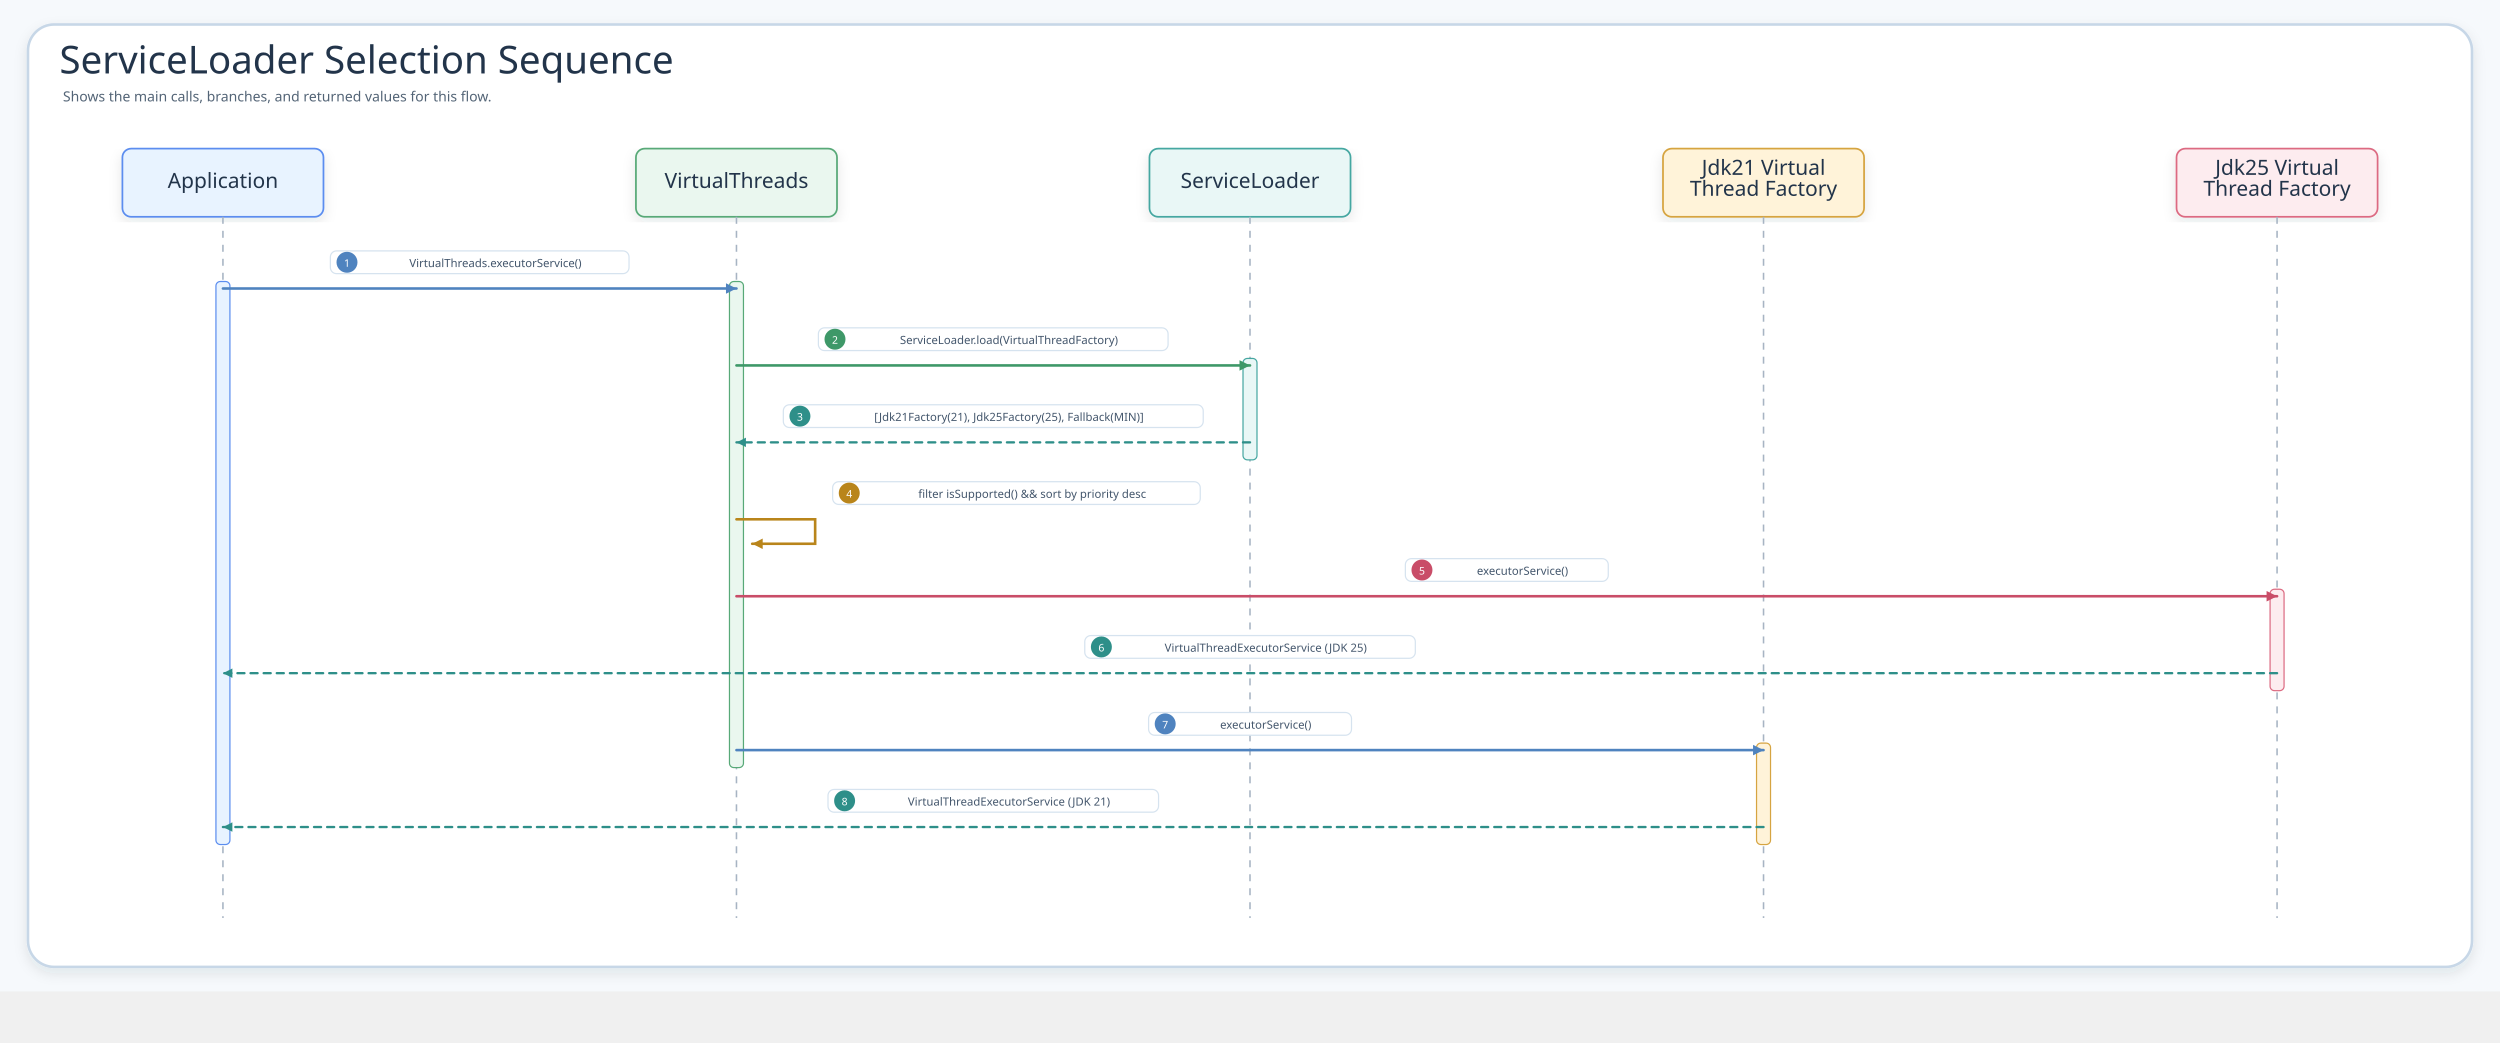
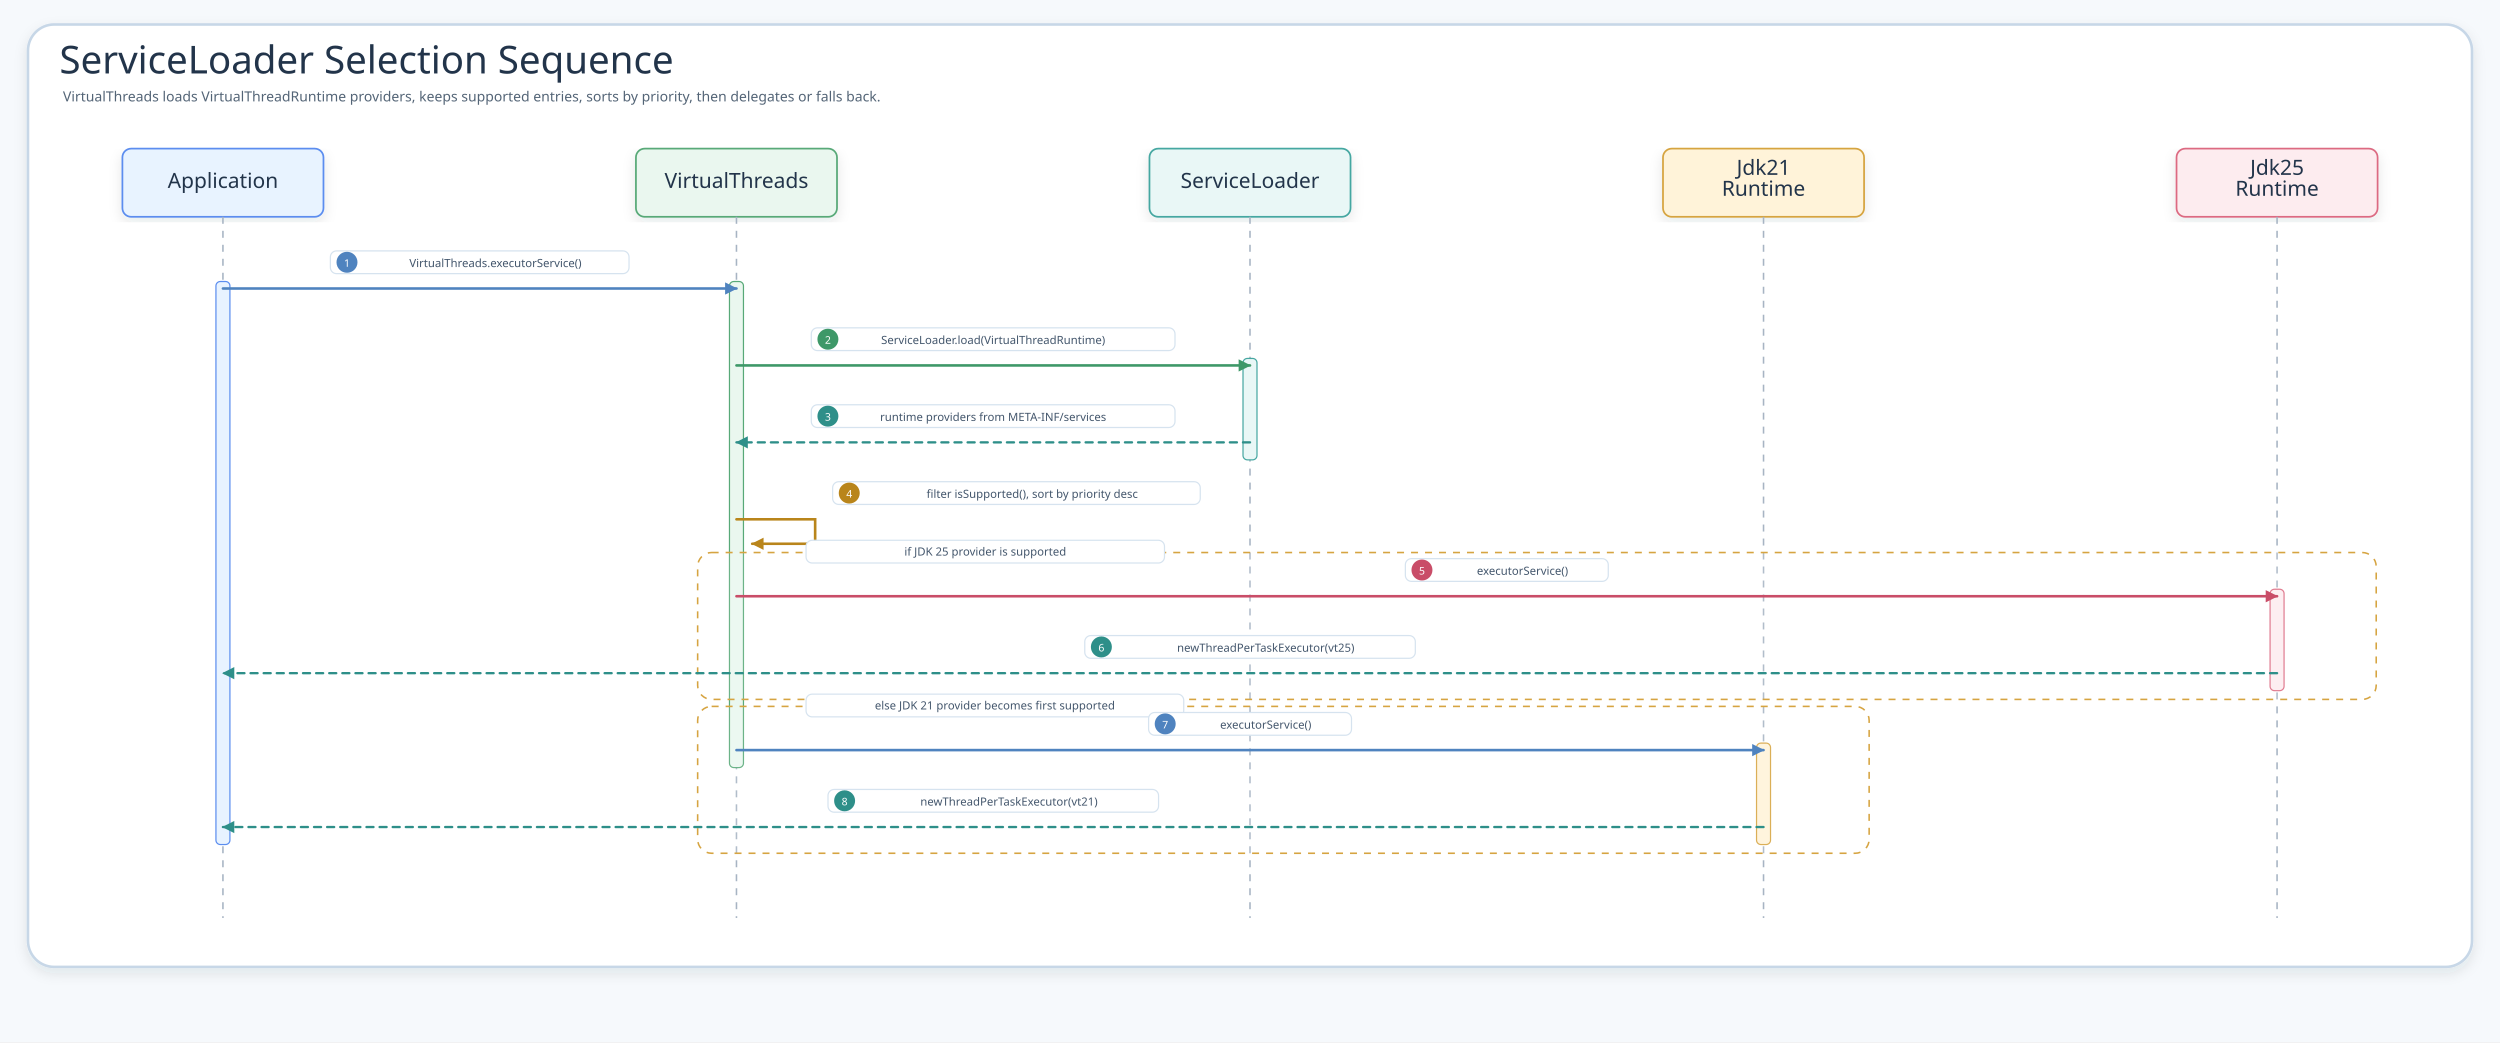
<svg xmlns="http://www.w3.org/2000/svg" width="2859.6" height="1192" viewBox="0 0 2859.6 1192" role="img" aria-label="ServiceLoader Selection Sequence">
  <defs>
    <filter id="shadow" x="-8%" y="-8%" width="116%" height="116%">
      <feDropShadow dx="0" dy="6" stdDeviation="7" flood-color="#203040" flood-opacity="0.10" />
    </filter>
-     <marker id="seqArrow-blue" markerWidth="5" markerHeight="5" refX="4.5" refY="2.5" orient="auto" markerUnits="strokeWidth">
-       <path d="M 0.5 0.5 L 4.5 2.5 L 0.5 4.5 Z" fill="#4F83BF" />
+     <marker id="seqArrow-blue" markerWidth="14" markerHeight="14" refX="13" refY="7" orient="auto" markerUnits="userSpaceOnUse">
+       <path d="M 0 0 L 14 7 L 0 14 Z" fill="#4F83BF" stroke-dasharray="none" />
    </marker>
-     <marker id="seqArrow-green" markerWidth="5" markerHeight="5" refX="4.5" refY="2.5" orient="auto" markerUnits="strokeWidth">
-       <path d="M 0.5 0.5 L 4.5 2.5 L 0.5 4.5 Z" fill="#3E9868" />
+     <marker id="seqArrow-green" markerWidth="14" markerHeight="14" refX="13" refY="7" orient="auto" markerUnits="userSpaceOnUse">
+       <path d="M 0 0 L 14 7 L 0 14 Z" fill="#3E9868" stroke-dasharray="none" />
    </marker>
-     <marker id="seqArrow-teal" markerWidth="5" markerHeight="5" refX="4.5" refY="2.5" orient="auto" markerUnits="strokeWidth">
-       <path d="M 0.5 0.5 L 4.5 2.5 L 0.5 4.5 Z" fill="#2E8F89" />
+     <marker id="seqArrow-teal" markerWidth="14" markerHeight="14" refX="13" refY="7" orient="auto" markerUnits="userSpaceOnUse">
+       <path d="M 0 0 L 14 7 L 0 14 Z" fill="#2E8F89" stroke-dasharray="none" />
    </marker>
-     <marker id="seqArrow-amber" markerWidth="5" markerHeight="5" refX="4.5" refY="2.5" orient="auto" markerUnits="strokeWidth">
-       <path d="M 0.5 0.5 L 4.5 2.5 L 0.5 4.5 Z" fill="#B9851B" />
+     <marker id="seqArrow-amber" markerWidth="14" markerHeight="14" refX="13" refY="7" orient="auto" markerUnits="userSpaceOnUse">
+       <path d="M 0 0 L 14 7 L 0 14 Z" fill="#B9851B" stroke-dasharray="none" />
    </marker>
-     <marker id="seqArrow-pink" markerWidth="5" markerHeight="5" refX="4.5" refY="2.5" orient="auto" markerUnits="strokeWidth">
-       <path d="M 0.5 0.5 L 4.5 2.5 L 0.5 4.5 Z" fill="#C94D68" />
+     <marker id="seqArrow-pink" markerWidth="14" markerHeight="14" refX="13" refY="7" orient="auto" markerUnits="userSpaceOnUse">
+       <path d="M 0 0 L 14 7 L 0 14 Z" fill="#C94D68" stroke-dasharray="none" />
    </marker>
-     <marker id="seqArrow-purple" markerWidth="5" markerHeight="5" refX="4.5" refY="2.5" orient="auto" markerUnits="strokeWidth">
-       <path d="M 0.5 0.5 L 4.5 2.5 L 0.5 4.5 Z" fill="#755BC6" />
+     <marker id="seqArrow-purple" markerWidth="14" markerHeight="14" refX="13" refY="7" orient="auto" markerUnits="userSpaceOnUse">
+       <path d="M 0 0 L 14 7 L 0 14 Z" fill="#755BC6" stroke-dasharray="none" />
    </marker>
-     <marker id="seqArrow-gray" markerWidth="5" markerHeight="5" refX="4.5" refY="2.5" orient="auto" markerUnits="strokeWidth">
-       <path d="M 0.5 0.5 L 4.5 2.5 L 0.5 4.5 Z" fill="#758297" />
+     <marker id="seqArrow-gray" markerWidth="14" markerHeight="14" refX="13" refY="7" orient="auto" markerUnits="userSpaceOnUse">
+       <path d="M 0 0 L 14 7 L 0 14 Z" fill="#758297" stroke-dasharray="none" />
    </marker>
    <style>
    .canvas{fill:#F6F9FC}.frame{fill:#fff;stroke:#C7D7E7;stroke-width:3;filter:url(#shadow)}
    .title{font-family:"Architects Daughter";font-size:44px;fill:#22344A}.subtitle{font-family:"Comic Mono";font-size:16px;fill:#536476}
    .card{filter:url(#shadow);stroke-width:2}.cardTitle{font-family:"Architects Daughter";font-size:24px;fill:#22344A}.detail{font-family:"Comic Mono";font-size:13px;fill:#42556B}
    .lifeline{stroke:#A7B4C3;stroke-width:1.8;stroke-dasharray:8 8}.seq{fill:none;stroke-width:3;stroke-linecap:round}.seqReturn{fill:none;stroke-width:2.7;stroke-linecap:round;stroke-dasharray:8 7}
    .labelPill{fill:#fff;stroke:#D6E3EF;stroke-width:1.4}.altBox{fill:#FFFFFF;fill-opacity:.12;stroke:#D6A441;stroke-width:1.8;stroke-dasharray:8 8}
  </style>
  </defs>
-   <rect class="canvas" width="2859.6" height="1134" />
+   <rect class="canvas" width="2859.6" height="1192" />
  <rect class="frame" x="32" y="28" width="2795.6" height="1078" rx="30" />
  <text class="title" x="68" y="84">ServiceLoader Selection Sequence</text>
-   <text class="subtitle" x="72" y="116">Shows the main calls, branches, and returned values for this flow.</text>
+   <text class="subtitle" x="72" y="116">VirtualThreads loads VirtualThreadRuntime providers, keeps supported entries, sorts by priority, then delegates or falls back.</text>
  <g id="seq-application">
    <rect class="card" x="140" y="170" width="230" height="78" rx="10" fill="#E8F3FF" stroke="#5B8DEF" />
    <text class="cardTitle" x="255" y="215" text-anchor="middle">Application</text>
    <line class="lifeline" x1="255" y1="248" x2="255" y2="1050" />
  </g>
  <g id="seq-virtualthreads">
    <rect class="card" x="727.4" y="170" width="230" height="78" rx="10" fill="#EAF7EF" stroke="#58A978" />
    <text class="cardTitle" x="842.4" y="215" text-anchor="middle">VirtualThreads</text>
    <line class="lifeline" x1="842.4" y1="248" x2="842.4" y2="1050" />
  </g>
  <g id="seq-serviceloader">
    <rect class="card" x="1314.8" y="170" width="230" height="78" rx="10" fill="#E9F7F6" stroke="#45A7A1" />
    <text class="cardTitle" x="1429.8" y="215" text-anchor="middle">ServiceLoader</text>
    <line class="lifeline" x1="1429.8" y1="248" x2="1429.8" y2="1050" />
  </g>
-   <g id="seq-jdk21-virtual-thread-factory">
+   <g id="seq-jdk21-virtual-thread-runtime">
    <rect class="card" x="1902.2" y="170" width="230" height="78" rx="10" fill="#FFF3D9" stroke="#D6A441" />
-     <text class="cardTitle" x="2017.2" y="200" text-anchor="middle">Jdk21 Virtual</text>
-     <text class="cardTitle" x="2017.2" y="224" text-anchor="middle">Thread Factory</text>
+     <text class="cardTitle" x="2017.2" y="200" text-anchor="middle">Jdk21</text>
+     <text class="cardTitle" x="2017.2" y="224" text-anchor="middle">Runtime</text>
    <line class="lifeline" x1="2017.2" y1="248" x2="2017.2" y2="1050" />
  </g>
-   <g id="seq-jdk25-virtual-thread-factory">
+   <g id="seq-jdk25-virtual-thread-runtime">
    <rect class="card" x="2489.6" y="170" width="230" height="78" rx="10" fill="#FDECEF" stroke="#DC6B82" />
-     <text class="cardTitle" x="2604.6" y="200" text-anchor="middle">Jdk25 Virtual</text>
-     <text class="cardTitle" x="2604.6" y="224" text-anchor="middle">Thread Factory</text>
+     <text class="cardTitle" x="2604.6" y="200" text-anchor="middle">Jdk25</text>
+     <text class="cardTitle" x="2604.6" y="224" text-anchor="middle">Runtime</text>
    <line class="lifeline" x1="2604.6" y1="248" x2="2604.6" y2="1050" />
  </g>
  <rect x="247" y="322" width="16" height="644" rx="5" fill="#E8F3FF" stroke="#5B8DEF" stroke-width="1.4" />
  <rect x="834.4" y="322" width="16" height="556" rx="5" fill="#EAF7EF" stroke="#58A978" stroke-width="1.4" />
  <rect x="1421.8" y="410" width="16" height="116" rx="5" fill="#E9F7F6" stroke="#45A7A1" stroke-width="1.4" />
  <rect x="2009.2" y="850" width="16" height="116" rx="5" fill="#FFF3D9" stroke="#D6A441" stroke-width="1.4" />
  <rect x="2596.6" y="674" width="16" height="116" rx="5" fill="#FDECEF" stroke="#DC6B82" stroke-width="1.4" />
  <g id="m1">
    <rect class="labelPill" x="377.9" y="287" width="341.6" height="26" rx="7" />
    <circle cx="396.9" cy="300" r="12" fill="#4F83BF" />
    <text class="detail" x="396.9" y="301" text-anchor="middle" dominant-baseline="middle" style="fill:#fff;font-size:12px">1</text>
    <text class="detail" x="566.7" y="301" text-anchor="middle" dominant-baseline="middle">VirtualThreads.executorService()</text>
    <path class="seq" d="M255 330 L842.4 330" stroke="#4F83BF" marker-end="url(#seqArrow-blue)" />
  </g>
  <g id="m2">
-     <rect class="labelPill" x="936.1" y="375" width="400" height="26" rx="7" />
-     <circle cx="955.1" cy="388" r="12" fill="#3E9868" />
-     <text class="detail" x="955.1" y="389" text-anchor="middle" dominant-baseline="middle" style="fill:#fff;font-size:12px">2</text>
-     <text class="detail" x="1154.1" y="389" text-anchor="middle" dominant-baseline="middle">ServiceLoader.load(VirtualThreadFactory)</text>
+     <rect class="labelPill" x="928" y="375" width="416" height="26" rx="7" />
+     <circle cx="947" cy="388" r="12" fill="#3E9868" />
+     <text class="detail" x="947" y="389" text-anchor="middle" dominant-baseline="middle" style="fill:#fff;font-size:12px">2</text>
+     <text class="detail" x="1136" y="389" text-anchor="middle" dominant-baseline="middle">ServiceLoader.load(VirtualThreadRuntime)</text>
    <path class="seq" d="M842.4 418 L1429.8 418" stroke="#3E9868" marker-end="url(#seqArrow-green)" />
  </g>
  <g id="m3">
-     <rect class="labelPill" x="896" y="463" width="480.3" height="26" rx="7" />
-     <circle cx="915" cy="476" r="12" fill="#2E8F89" />
-     <text class="detail" x="915" y="477" text-anchor="middle" dominant-baseline="middle" style="fill:#fff;font-size:12px">3</text>
-     <text class="detail" x="1154.1" y="477" text-anchor="middle" dominant-baseline="middle">[Jdk21Factory(21), Jdk25Factory(25), Fallback(MIN)]</text>
+     <rect class="labelPill" x="928" y="463" width="416" height="26" rx="7" />
+     <circle cx="947" cy="476" r="12" fill="#2E8F89" />
+     <text class="detail" x="947" y="477" text-anchor="middle" dominant-baseline="middle" style="fill:#fff;font-size:12px">3</text>
+     <text class="detail" x="1136" y="477" text-anchor="middle" dominant-baseline="middle">runtime providers from META-INF/services</text>
    <path class="seqReturn" d="M1429.8 506 L842.4 506" stroke="#2E8F89" marker-end="url(#seqArrow-teal)" />
  </g>
  <g id="m4">
    <rect class="labelPill" x="952.4" y="551" width="420.5" height="26" rx="7" />
    <circle cx="971.4" cy="564" r="12" fill="#B9851B" />
    <text class="detail" x="971.4" y="565" text-anchor="middle" dominant-baseline="middle" style="fill:#fff;font-size:12px">4</text>
-     <text class="detail" x="1180.7" y="565" text-anchor="middle" dominant-baseline="middle">filter isSupported() &amp;&amp; sort by priority desc</text>
+     <text class="detail" x="1180.7" y="565" text-anchor="middle" dominant-baseline="middle">filter isSupported(), sort by priority desc</text>
    <path class="seq" d="M842.4 594 L932.4 594 L932.4 622 L860.4 622" stroke="#B9851B" marker-end="url(#seqArrow-amber)" />
+   </g>
+   <g>
+     <rect class="altBox" x="798" y="632" width="1920" height="168" rx="16" />
+     <rect class="labelPill" x="922" y="618" width="410" height="26" rx="7" />
+     <text class="detail" x="1127" y="631" text-anchor="middle" dominant-baseline="middle">if JDK 25 provider is supported</text>
  </g>
  <g id="m5">
    <rect class="labelPill" x="1607.5" y="639" width="232.1" height="26" rx="7" />
    <circle cx="1626.5" cy="652" r="12" fill="#C94D68" />
    <text class="detail" x="1626.5" y="653" text-anchor="middle" dominant-baseline="middle" style="fill:#fff;font-size:12px">5</text>
    <text class="detail" x="1741.5" y="653" text-anchor="middle" dominant-baseline="middle">executorService()</text>
    <path class="seq" d="M842.4 682 L2604.6 682" stroke="#C94D68" marker-end="url(#seqArrow-pink)" />
  </g>
  <g id="m6">
    <rect class="labelPill" x="1240.8" y="727" width="378.1" height="26" rx="7" />
    <circle cx="1259.8" cy="740" r="12" fill="#2E8F89" />
    <text class="detail" x="1259.8" y="741" text-anchor="middle" dominant-baseline="middle" style="fill:#fff;font-size:12px">6</text>
-     <text class="detail" x="1447.8" y="741" text-anchor="middle" dominant-baseline="middle">VirtualThreadExecutorService (JDK 25)</text>
+     <text class="detail" x="1447.8" y="741" text-anchor="middle" dominant-baseline="middle">newThreadPerTaskExecutor(vt25)</text>
    <path class="seqReturn" d="M2604.6 770 L255 770" stroke="#2E8F89" marker-end="url(#seqArrow-teal)" />
+   </g>
+   <g>
+     <rect class="altBox" x="798" y="808" width="1340" height="168" rx="16" />
+     <rect class="labelPill" x="922" y="794" width="432" height="26" rx="7" />
+     <text class="detail" x="1138" y="807" text-anchor="middle" dominant-baseline="middle">else JDK 21 provider becomes first supported</text>
  </g>
  <g id="m7">
    <rect class="labelPill" x="1313.8" y="815" width="232.1" height="26" rx="7" />
    <circle cx="1332.8" cy="828" r="12" fill="#4F83BF" />
    <text class="detail" x="1332.8" y="829" text-anchor="middle" dominant-baseline="middle" style="fill:#fff;font-size:12px">7</text>
    <text class="detail" x="1447.8" y="829" text-anchor="middle" dominant-baseline="middle">executorService()</text>
    <path class="seq" d="M842.4 858 L2017.2 858" stroke="#4F83BF" marker-end="url(#seqArrow-blue)" />
  </g>
  <g id="m8">
    <rect class="labelPill" x="947.1" y="903" width="378.1" height="26" rx="7" />
    <circle cx="966.1" cy="916" r="12" fill="#2E8F89" />
    <text class="detail" x="966.1" y="917" text-anchor="middle" dominant-baseline="middle" style="fill:#fff;font-size:12px">8</text>
-     <text class="detail" x="1154.1" y="917" text-anchor="middle" dominant-baseline="middle">VirtualThreadExecutorService (JDK 21)</text>
+     <text class="detail" x="1154.1" y="917" text-anchor="middle" dominant-baseline="middle">newThreadPerTaskExecutor(vt21)</text>
    <path class="seqReturn" d="M2017.2 946 L255 946" stroke="#2E8F89" marker-end="url(#seqArrow-teal)" />
  </g>
</svg>
